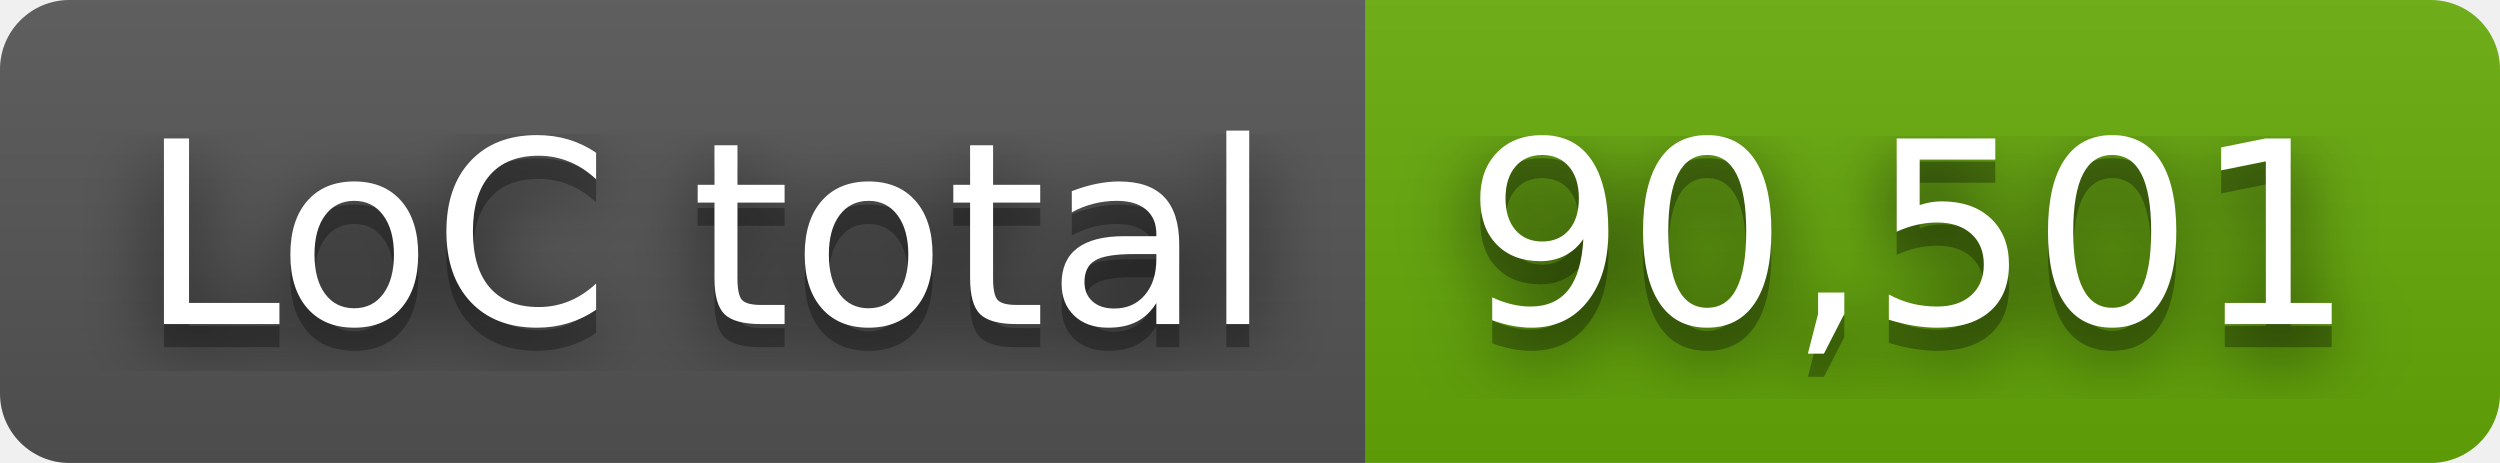
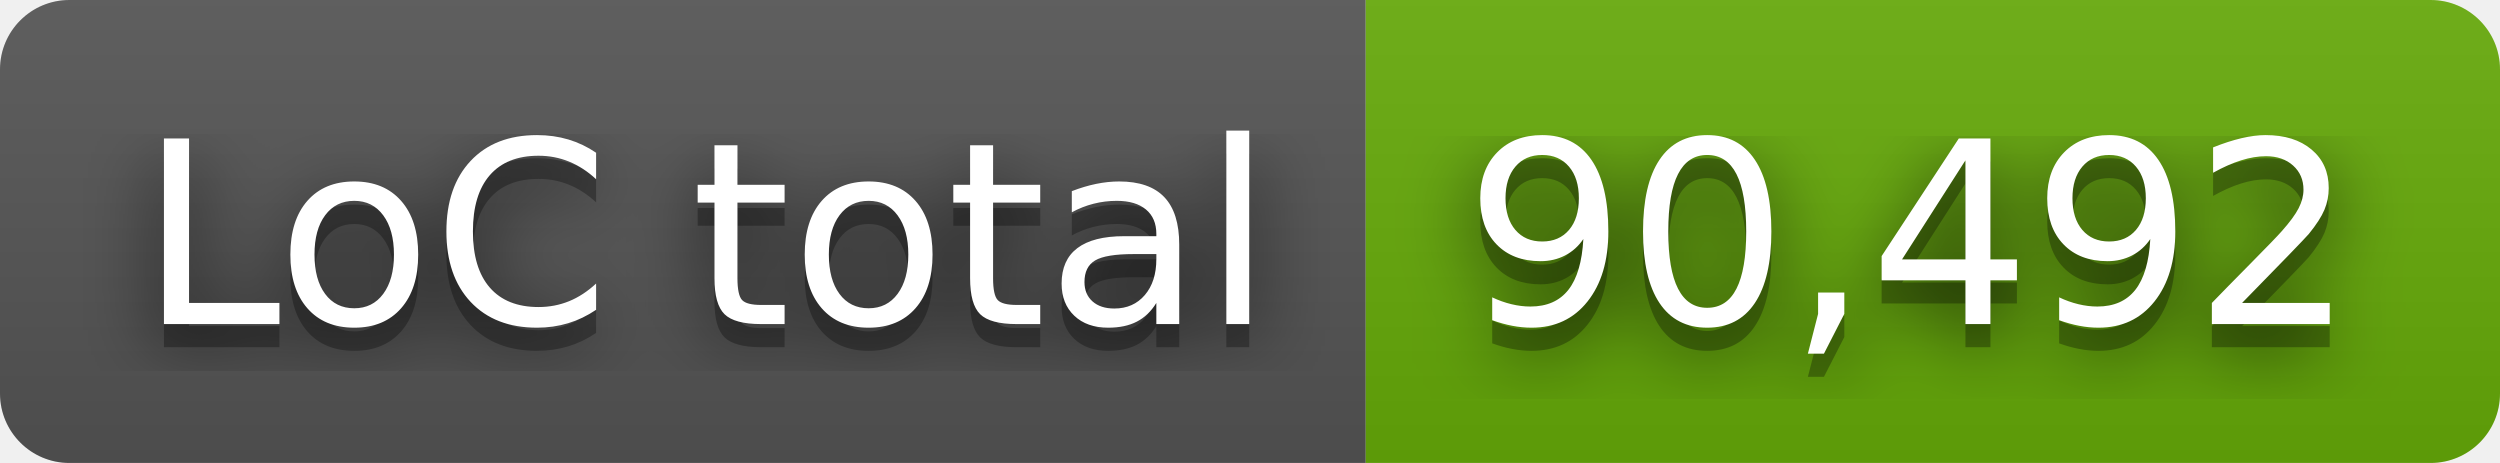
- <svg xmlns="http://www.w3.org/2000/svg" width="108" height="20" role="img" aria-label="LoC total: 90,501">
+ <svg xmlns="http://www.w3.org/2000/svg" width="108" height="20" role="img" aria-label="LoC total: 90,492">
  <filter id="blur">
    <feGaussianBlur stdDeviation="16" />
  </filter>
  <linearGradient id="s" x2="0" y2="100%">
    <stop offset="0" stop-color="#bbb" stop-opacity=".1" />
    <stop offset="1" stop-opacity=".1" />
  </linearGradient>
  <clipPath id="r">
    <rect width="108" height="20" rx="3" />
  </clipPath>
  <g clip-path="url(#r)">
    <rect width="59" height="20" fill="#555" />
    <rect x="59" width="49" height="20" fill="#67ac09" />
    <rect width="108" height="20" fill="url(#s)" />
  </g>
  <g fill="#fff" text-anchor="middle" font-family="Verdana,Geneva,DejaVu Sans,sans-serif" text-rendering="geometricPrecision" font-size="110">
    <g transform="scale(.1)">
      <g aria-hidden="true" fill="#010101">
        <text x="305" y="150" fill-opacity=".8" filter="url(#blur)" textLength="490">LoC total</text>
        <text x="305" y="150" fill-opacity=".3" textLength="490">LoC total</text>
      </g>
      <text x="305" y="140" textLength="490">LoC total</text>
    </g>
    <g transform="scale(.1)">
      <g aria-hidden="true" fill="#010101">
-         <text x="825" y="150" fill-opacity=".8" filter="url(#blur)" textLength="390">90,501</text>
-         <text x="825" y="150" fill-opacity=".3" textLength="390">90,501</text>
+         <text x="825" y="150" fill-opacity=".8" filter="url(#blur)" textLength="390">90,492</text>
+         <text x="825" y="150" fill-opacity=".3" textLength="390">90,492</text>
      </g>
-       <text x="825" y="140" textLength="390">90,501</text>
+       <text x="825" y="140" textLength="390">90,492</text>
    </g>
  </g>
</svg>
